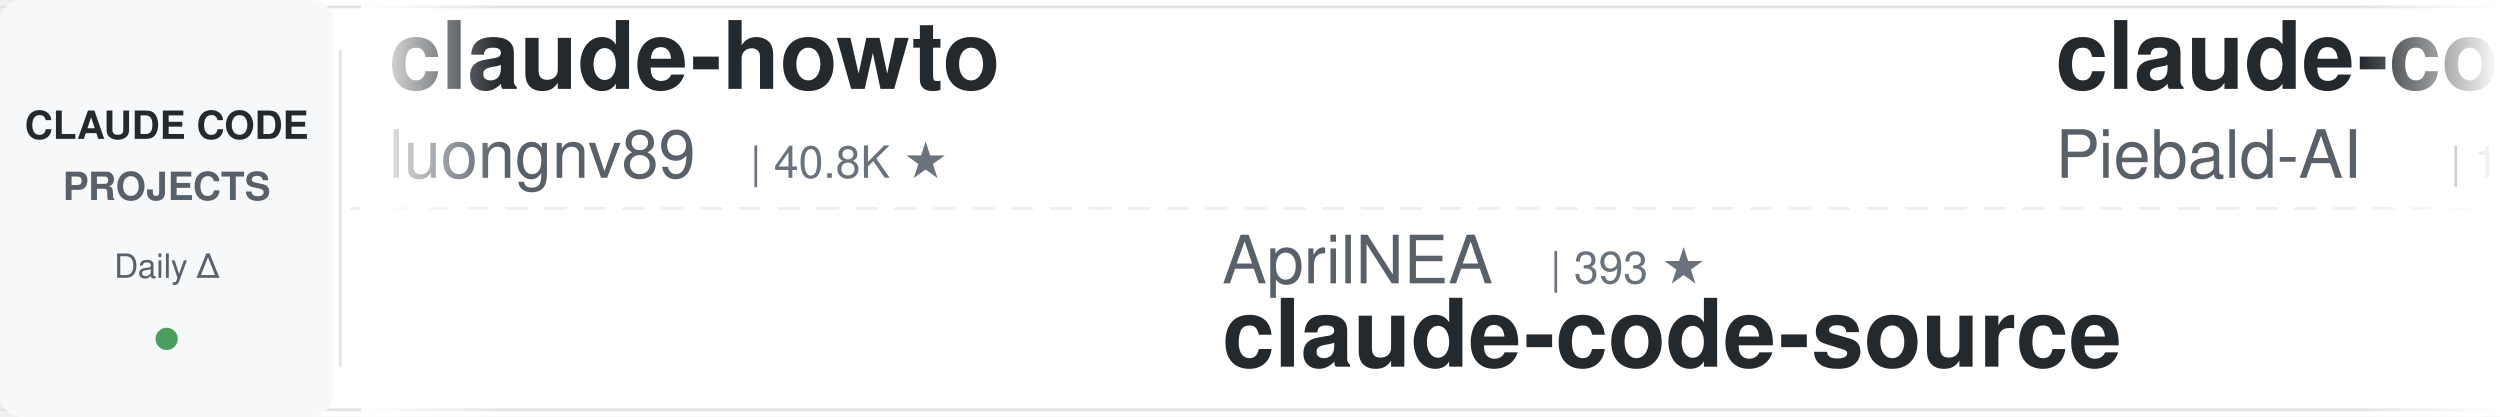
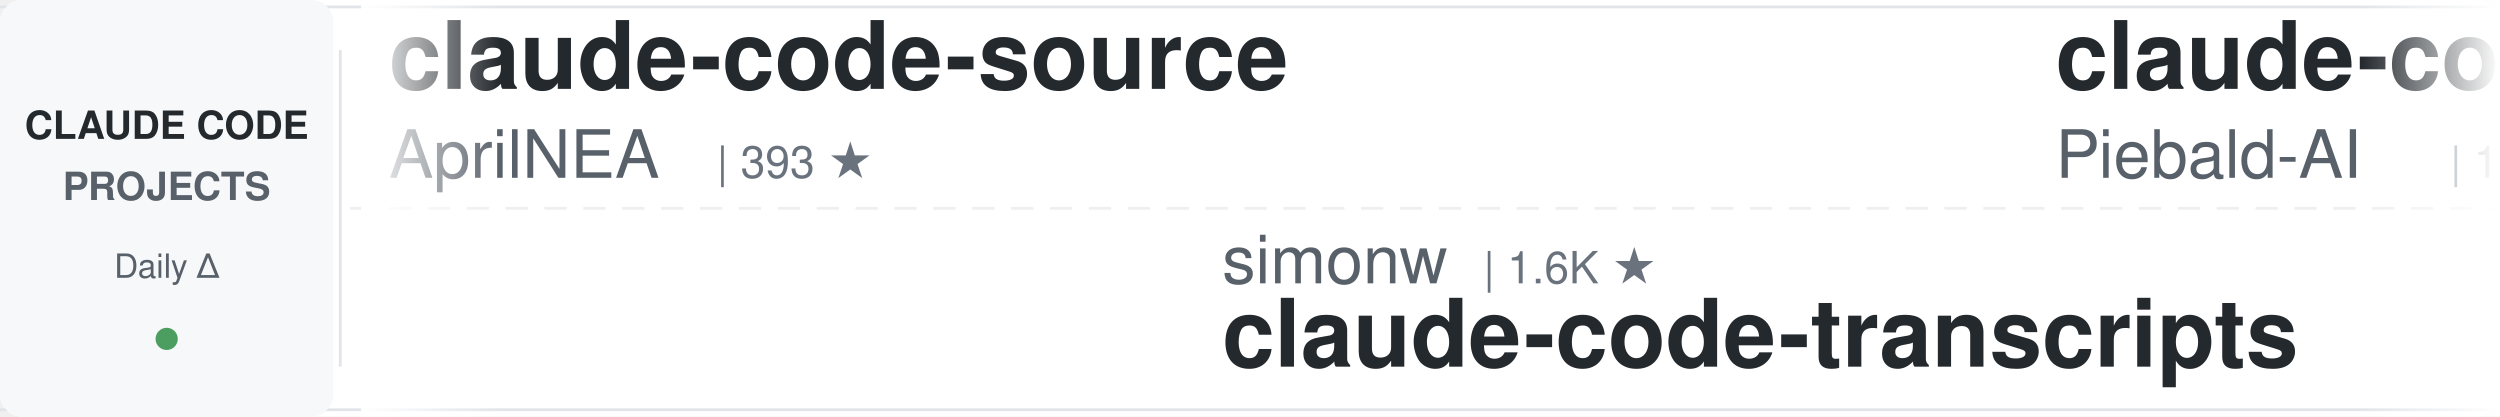
<svg xmlns="http://www.w3.org/2000/svg" width="900" height="150">
  <defs>
    <linearGradient id="leftFade" x1="0%" y1="0%" x2="100%" y2="0%">
      <stop offset="0%" style="stop-color:#ffffff;stop-opacity:1" />
      <stop offset="100%" style="stop-color:#ffffff;stop-opacity:0" />
    </linearGradient>
    <linearGradient id="rightFade" x1="0%" y1="0%" x2="100%" y2="0%">
      <stop offset="0%" style="stop-color:#ffffff;stop-opacity:0" />
      <stop offset="100%" style="stop-color:#ffffff;stop-opacity:1" />
    </linearGradient>
  </defs>
  <rect width="900" height="150" fill="#ffffff" rx="8" />
  <rect x="0" y="2" width="900" height="1" fill="#e1e4e8" />
  <rect x="0" y="147" width="900" height="1" fill="#e1e4e8" />
  <line x1="0" y1="75" x2="900" y2="75" stroke="#e1e4e8" stroke-width="1" stroke-dasharray="8 6" opacity="0.6" />
  <rect x="0" y="0" width="120" height="150" fill="#f6f8fa" rx="8" />
  <text x="60" y="50" font-family="-apple-system, BlinkMacSystemFont, 'Segoe UI', Helvetica, Arial, sans-serif" font-size="14" font-weight="600" fill="#24292e" text-anchor="middle">CLAUDE CODE</text>
  <text x="60" y="72" font-family="-apple-system, BlinkMacSystemFont, 'Segoe UI', Helvetica, Arial, sans-serif" font-size="14" font-weight="600" fill="#586069" text-anchor="middle">PROJECTS</text>
  <text x="60" y="100" font-family="-apple-system, BlinkMacSystemFont, 'Segoe UI', Helvetica, Arial, sans-serif" font-size="12" font-weight="500" fill="#586069" text-anchor="middle">Daily Δ</text>
  <circle cx="60" cy="122" r="4" fill="#22863a" opacity="0.8" />
  <rect x="122" y="18" width="1" height="114" fill="#e1e4e8" />
  <clipPath id="tickerClip">
    <rect x="130" y="0" width="770" height="150" />
  </clipPath>
  <g clip-path="url(#tickerClip)">
    <g id="tickerItems">
      <animateTransform attributeName="transform" attributeType="XML" type="translate" from="0 0" to="-3000 0" dur="54s" repeatCount="indefinite" />
      <g transform="translate(0, 0)">
-         <text x="140" y="32" font-family="-apple-system, BlinkMacSystemFont, 'Segoe UI', Helvetica, Arial, sans-serif" font-size="34" font-weight="600" fill="#24292e">claude-howto</text>
-         <text x="140" y="64" font-family="-apple-system, BlinkMacSystemFont, 'Segoe UI', Helvetica, Arial, sans-serif" font-size="24" font-weight="400" fill="#586069">luongnv89</text>
-         <text x="270" y="64" font-family="-apple-system, BlinkMacSystemFont, 'Segoe UI', Helvetica, Arial, sans-serif" font-size="16" font-weight="500" fill="#6a737d">| 40.8K ★</text>
+         <text x="140" y="32" font-family="-apple-system, BlinkMacSystemFont, 'Segoe UI', Helvetica, Arial, sans-serif" font-size="34" font-weight="600" fill="#24292e">claude-code-source</text>
+         <text x="140" y="64" font-family="-apple-system, BlinkMacSystemFont, 'Segoe UI', Helvetica, Arial, sans-serif" font-size="24" font-weight="400" fill="#586069">AprilNEA</text>
+         <text x="258" y="64" font-family="-apple-system, BlinkMacSystemFont, 'Segoe UI', Helvetica, Arial, sans-serif" font-size="16" font-weight="500" fill="#6a737d">| 393 ★</text>
      </g>
      <g transform="translate(300, 0)">
-         <text x="140" y="102" font-family="-apple-system, BlinkMacSystemFont, 'Segoe UI', Helvetica, Arial, sans-serif" font-size="24" font-weight="400" fill="#586069">AprilNEA</text>
-         <text x="258" y="102" font-family="-apple-system, BlinkMacSystemFont, 'Segoe UI', Helvetica, Arial, sans-serif" font-size="16" font-weight="500" fill="#6a737d">| 393 ★</text>
-         <text x="140" y="132" font-family="-apple-system, BlinkMacSystemFont, 'Segoe UI', Helvetica, Arial, sans-serif" font-size="34" font-weight="600" fill="#24292e">claude-code-source</text>
+         <text x="140" y="102" font-family="-apple-system, BlinkMacSystemFont, 'Segoe UI', Helvetica, Arial, sans-serif" font-size="24" font-weight="400" fill="#586069">simonw</text>
+         <text x="234" y="102" font-family="-apple-system, BlinkMacSystemFont, 'Segoe UI', Helvetica, Arial, sans-serif" font-size="16" font-weight="500" fill="#6a737d">| 1.6K ★</text>
+         <text x="140" y="132" font-family="-apple-system, BlinkMacSystemFont, 'Segoe UI', Helvetica, Arial, sans-serif" font-size="34" font-weight="600" fill="#24292e">claude-code-transcripts</text>
      </g>
      <g transform="translate(600, 0)">
        <text x="140" y="32" font-family="-apple-system, BlinkMacSystemFont, 'Segoe UI', Helvetica, Arial, sans-serif" font-size="34" font-weight="600" fill="#24292e">claude-code-system-promp...</text>
        <text x="140" y="64" font-family="-apple-system, BlinkMacSystemFont, 'Segoe UI', Helvetica, Arial, sans-serif" font-size="24" font-weight="400" fill="#586069">Piebald-AI</text>
        <text x="282" y="64" font-family="-apple-system, BlinkMacSystemFont, 'Segoe UI', Helvetica, Arial, sans-serif" font-size="16" font-weight="500" fill="#6a737d">| 12.1K ★</text>
      </g>
      <g transform="translate(900, 0)">
-         <text x="140" y="102" font-family="-apple-system, BlinkMacSystemFont, 'Segoe UI', Helvetica, Arial, sans-serif" font-size="24" font-weight="400" fill="#586069">Windy3f3f3f3f</text>
-         <text x="318" y="102" font-family="-apple-system, BlinkMacSystemFont, 'Segoe UI', Helvetica, Arial, sans-serif" font-size="16" font-weight="500" fill="#6a737d">| 3.3K ★</text>
-         <text x="140" y="132" font-family="-apple-system, BlinkMacSystemFont, 'Segoe UI', Helvetica, Arial, sans-serif" font-size="34" font-weight="600" fill="#24292e">how-claude-code-works</text>
+         <text x="140" y="102" font-family="-apple-system, BlinkMacSystemFont, 'Segoe UI', Helvetica, Arial, sans-serif" font-size="24" font-weight="400" fill="#586069">rohitg00</text>
+         <text x="258" y="102" font-family="-apple-system, BlinkMacSystemFont, 'Segoe UI', Helvetica, Arial, sans-serif" font-size="16" font-weight="500" fill="#6a737d">| 2.4K ★</text>
+         <text x="140" y="132" font-family="-apple-system, BlinkMacSystemFont, 'Segoe UI', Helvetica, Arial, sans-serif" font-size="34" font-weight="600" fill="#24292e">awesome-claude-code-tool...</text>
      </g>
      <g transform="translate(1200, 0)">
-         <text x="140" y="32" font-family="-apple-system, BlinkMacSystemFont, 'Segoe UI', Helvetica, Arial, sans-serif" font-size="34" font-weight="600" fill="#24292e">claude-code-best-practic...</text>
-         <text x="140" y="64" font-family="-apple-system, BlinkMacSystemFont, 'Segoe UI', Helvetica, Arial, sans-serif" font-size="24" font-weight="400" fill="#586069">shanraisshan</text>
-         <text x="306" y="64" font-family="-apple-system, BlinkMacSystemFont, 'Segoe UI', Helvetica, Arial, sans-serif" font-size="16" font-weight="500" fill="#6a737d">| 63.9K ★</text>
+         <text x="140" y="32" font-family="-apple-system, BlinkMacSystemFont, 'Segoe UI', Helvetica, Arial, sans-serif" font-size="34" font-weight="600" fill="#24292e">claude-code-source</text>
+         <text x="140" y="64" font-family="-apple-system, BlinkMacSystemFont, 'Segoe UI', Helvetica, Arial, sans-serif" font-size="24" font-weight="400" fill="#586069">hangsman</text>
+         <text x="258" y="64" font-family="-apple-system, BlinkMacSystemFont, 'Segoe UI', Helvetica, Arial, sans-serif" font-size="16" font-weight="500" fill="#6a737d">| 790 ★</text>
      </g>
      <g transform="translate(1500, 0)">
-         <text x="140" y="102" font-family="-apple-system, BlinkMacSystemFont, 'Segoe UI', Helvetica, Arial, sans-serif" font-size="24" font-weight="400" fill="#586069">ding113</text>
-         <text x="246" y="102" font-family="-apple-system, BlinkMacSystemFont, 'Segoe UI', Helvetica, Arial, sans-serif" font-size="16" font-weight="500" fill="#6a737d">| 3.3K ★</text>
-         <text x="140" y="132" font-family="-apple-system, BlinkMacSystemFont, 'Segoe UI', Helvetica, Arial, sans-serif" font-size="34" font-weight="600" fill="#24292e">claude-code-hub</text>
+         <text x="140" y="102" font-family="-apple-system, BlinkMacSystemFont, 'Segoe UI', Helvetica, Arial, sans-serif" font-size="24" font-weight="400" fill="#586069">jqueryscript</text>
+         <text x="306" y="102" font-family="-apple-system, BlinkMacSystemFont, 'Segoe UI', Helvetica, Arial, sans-serif" font-size="16" font-weight="500" fill="#6a737d">| 485 ★</text>
+         <text x="140" y="132" font-family="-apple-system, BlinkMacSystemFont, 'Segoe UI', Helvetica, Arial, sans-serif" font-size="34" font-weight="600" fill="#24292e">awesome-claude-code</text>
      </g>
      <g transform="translate(1800, 0)">
-         <text x="140" y="32" font-family="-apple-system, BlinkMacSystemFont, 'Segoe UI', Helvetica, Arial, sans-serif" font-size="34" font-weight="600" fill="#24292e">Claude-Code-Source-Study</text>
-         <text x="140" y="64" font-family="-apple-system, BlinkMacSystemFont, 'Segoe UI', Helvetica, Arial, sans-serif" font-size="24" font-weight="400" fill="#586069">luyao618</text>
-         <text x="258" y="64" font-family="-apple-system, BlinkMacSystemFont, 'Segoe UI', Helvetica, Arial, sans-serif" font-size="16" font-weight="500" fill="#6a737d">| 1.6K ★</text>
+         <text x="140" y="32" font-family="-apple-system, BlinkMacSystemFont, 'Segoe UI', Helvetica, Arial, sans-serif" font-size="34" font-weight="600" fill="#24292e">claude-code-templates</text>
+         <text x="140" y="64" font-family="-apple-system, BlinkMacSystemFont, 'Segoe UI', Helvetica, Arial, sans-serif" font-size="24" font-weight="400" fill="#586069">davila7</text>
+         <text x="246" y="64" font-family="-apple-system, BlinkMacSystemFont, 'Segoe UI', Helvetica, Arial, sans-serif" font-size="16" font-weight="500" fill="#6a737d">| 30.1K ★</text>
      </g>
      <g transform="translate(2100, 0)">
-         <text x="140" y="102" font-family="-apple-system, BlinkMacSystemFont, 'Segoe UI', Helvetica, Arial, sans-serif" font-size="24" font-weight="400" fill="#586069">fuergaosi233</text>
-         <text x="306" y="102" font-family="-apple-system, BlinkMacSystemFont, 'Segoe UI', Helvetica, Arial, sans-serif" font-size="16" font-weight="500" fill="#6a737d">| 2.8K ★</text>
-         <text x="140" y="132" font-family="-apple-system, BlinkMacSystemFont, 'Segoe UI', Helvetica, Arial, sans-serif" font-size="34" font-weight="600" fill="#24292e">claude-code-proxy</text>
+         <text x="140" y="102" font-family="-apple-system, BlinkMacSystemFont, 'Segoe UI', Helvetica, Arial, sans-serif" font-size="24" font-weight="400" fill="#586069">anthropics</text>
+         <text x="282" y="102" font-family="-apple-system, BlinkMacSystemFont, 'Segoe UI', Helvetica, Arial, sans-serif" font-size="16" font-weight="500" fill="#6a737d">| 931 ★</text>
+         <text x="140" y="132" font-family="-apple-system, BlinkMacSystemFont, 'Segoe UI', Helvetica, Arial, sans-serif" font-size="34" font-weight="600" fill="#24292e">claude-code-base-action</text>
      </g>
      <g transform="translate(2400, 0)">
-         <text x="140" y="32" font-family="-apple-system, BlinkMacSystemFont, 'Segoe UI', Helvetica, Arial, sans-serif" font-size="34" font-weight="600" fill="#24292e">everything-claude-code-z...</text>
-         <text x="140" y="64" font-family="-apple-system, BlinkMacSystemFont, 'Segoe UI', Helvetica, Arial, sans-serif" font-size="24" font-weight="400" fill="#586069">xu-xiang</text>
-         <text x="258" y="64" font-family="-apple-system, BlinkMacSystemFont, 'Segoe UI', Helvetica, Arial, sans-serif" font-size="16" font-weight="500" fill="#6a737d">| 1.8K ★</text>
+         <text x="140" y="32" font-family="-apple-system, BlinkMacSystemFont, 'Segoe UI', Helvetica, Arial, sans-serif" font-size="34" font-weight="600" fill="#24292e">my-claude-code-setup</text>
+         <text x="140" y="64" font-family="-apple-system, BlinkMacSystemFont, 'Segoe UI', Helvetica, Arial, sans-serif" font-size="24" font-weight="400" fill="#586069">centminmod</text>
+         <text x="282" y="64" font-family="-apple-system, BlinkMacSystemFont, 'Segoe UI', Helvetica, Arial, sans-serif" font-size="16" font-weight="500" fill="#6a737d">| 2.5K ★</text>
      </g>
      <g transform="translate(2700, 0)">
-         <text x="140" y="102" font-family="-apple-system, BlinkMacSystemFont, 'Segoe UI', Helvetica, Arial, sans-serif" font-size="24" font-weight="400" fill="#586069">edmund-io</text>
-         <text x="270" y="102" font-family="-apple-system, BlinkMacSystemFont, 'Segoe UI', Helvetica, Arial, sans-serif" font-size="16" font-weight="500" fill="#6a737d">| 1.5K ★</text>
-         <text x="140" y="132" font-family="-apple-system, BlinkMacSystemFont, 'Segoe UI', Helvetica, Arial, sans-serif" font-size="34" font-weight="600" fill="#24292e">edmunds-claude-code</text>
+         <text x="140" y="102" font-family="-apple-system, BlinkMacSystemFont, 'Segoe UI', Helvetica, Arial, sans-serif" font-size="24" font-weight="400" fill="#586069">VILA-Lab</text>
+         <text x="258" y="102" font-family="-apple-system, BlinkMacSystemFont, 'Segoe UI', Helvetica, Arial, sans-serif" font-size="16" font-weight="500" fill="#6a737d">| 2.0K ★</text>
+         <text x="140" y="132" font-family="-apple-system, BlinkMacSystemFont, 'Segoe UI', Helvetica, Arial, sans-serif" font-size="34" font-weight="600" fill="#24292e">Dive-into-Claude-Code</text>
      </g>
      <g transform="translate(3000, 0)">
-         <text x="140" y="32" font-family="-apple-system, BlinkMacSystemFont, 'Segoe UI', Helvetica, Arial, sans-serif" font-size="34" font-weight="600" fill="#24292e">claude-howto</text>
-         <text x="140" y="64" font-family="-apple-system, BlinkMacSystemFont, 'Segoe UI', Helvetica, Arial, sans-serif" font-size="24" font-weight="400" fill="#586069">luongnv89</text>
-         <text x="270" y="64" font-family="-apple-system, BlinkMacSystemFont, 'Segoe UI', Helvetica, Arial, sans-serif" font-size="16" font-weight="500" fill="#6a737d">| 40.8K ★</text>
+         <text x="140" y="32" font-family="-apple-system, BlinkMacSystemFont, 'Segoe UI', Helvetica, Arial, sans-serif" font-size="34" font-weight="600" fill="#24292e">claude-code-source</text>
+         <text x="140" y="64" font-family="-apple-system, BlinkMacSystemFont, 'Segoe UI', Helvetica, Arial, sans-serif" font-size="24" font-weight="400" fill="#586069">AprilNEA</text>
+         <text x="258" y="64" font-family="-apple-system, BlinkMacSystemFont, 'Segoe UI', Helvetica, Arial, sans-serif" font-size="16" font-weight="500" fill="#6a737d">| 393 ★</text>
      </g>
      <g transform="translate(3300, 0)">
-         <text x="140" y="102" font-family="-apple-system, BlinkMacSystemFont, 'Segoe UI', Helvetica, Arial, sans-serif" font-size="24" font-weight="400" fill="#586069">AprilNEA</text>
-         <text x="258" y="102" font-family="-apple-system, BlinkMacSystemFont, 'Segoe UI', Helvetica, Arial, sans-serif" font-size="16" font-weight="500" fill="#6a737d">| 393 ★</text>
-         <text x="140" y="132" font-family="-apple-system, BlinkMacSystemFont, 'Segoe UI', Helvetica, Arial, sans-serif" font-size="34" font-weight="600" fill="#24292e">claude-code-source</text>
+         <text x="140" y="102" font-family="-apple-system, BlinkMacSystemFont, 'Segoe UI', Helvetica, Arial, sans-serif" font-size="24" font-weight="400" fill="#586069">simonw</text>
+         <text x="234" y="102" font-family="-apple-system, BlinkMacSystemFont, 'Segoe UI', Helvetica, Arial, sans-serif" font-size="16" font-weight="500" fill="#6a737d">| 1.6K ★</text>
+         <text x="140" y="132" font-family="-apple-system, BlinkMacSystemFont, 'Segoe UI', Helvetica, Arial, sans-serif" font-size="34" font-weight="600" fill="#24292e">claude-code-transcripts</text>
      </g>
      <g transform="translate(3600, 0)">
        <text x="140" y="32" font-family="-apple-system, BlinkMacSystemFont, 'Segoe UI', Helvetica, Arial, sans-serif" font-size="34" font-weight="600" fill="#24292e">claude-code-system-promp...</text>
        <text x="140" y="64" font-family="-apple-system, BlinkMacSystemFont, 'Segoe UI', Helvetica, Arial, sans-serif" font-size="24" font-weight="400" fill="#586069">Piebald-AI</text>
        <text x="282" y="64" font-family="-apple-system, BlinkMacSystemFont, 'Segoe UI', Helvetica, Arial, sans-serif" font-size="16" font-weight="500" fill="#6a737d">| 12.1K ★</text>
      </g>
      <g transform="translate(3900, 0)">
-         <text x="140" y="102" font-family="-apple-system, BlinkMacSystemFont, 'Segoe UI', Helvetica, Arial, sans-serif" font-size="24" font-weight="400" fill="#586069">Windy3f3f3f3f</text>
-         <text x="318" y="102" font-family="-apple-system, BlinkMacSystemFont, 'Segoe UI', Helvetica, Arial, sans-serif" font-size="16" font-weight="500" fill="#6a737d">| 3.3K ★</text>
-         <text x="140" y="132" font-family="-apple-system, BlinkMacSystemFont, 'Segoe UI', Helvetica, Arial, sans-serif" font-size="34" font-weight="600" fill="#24292e">how-claude-code-works</text>
+         <text x="140" y="102" font-family="-apple-system, BlinkMacSystemFont, 'Segoe UI', Helvetica, Arial, sans-serif" font-size="24" font-weight="400" fill="#586069">rohitg00</text>
+         <text x="258" y="102" font-family="-apple-system, BlinkMacSystemFont, 'Segoe UI', Helvetica, Arial, sans-serif" font-size="16" font-weight="500" fill="#6a737d">| 2.4K ★</text>
+         <text x="140" y="132" font-family="-apple-system, BlinkMacSystemFont, 'Segoe UI', Helvetica, Arial, sans-serif" font-size="34" font-weight="600" fill="#24292e">awesome-claude-code-tool...</text>
      </g>
    </g>
  </g>
  <rect x="130" y="0" width="50" height="150" fill="url(#leftFade)" />
  <rect x="850" y="0" width="50" height="150" fill="url(#rightFade)" />
</svg>
